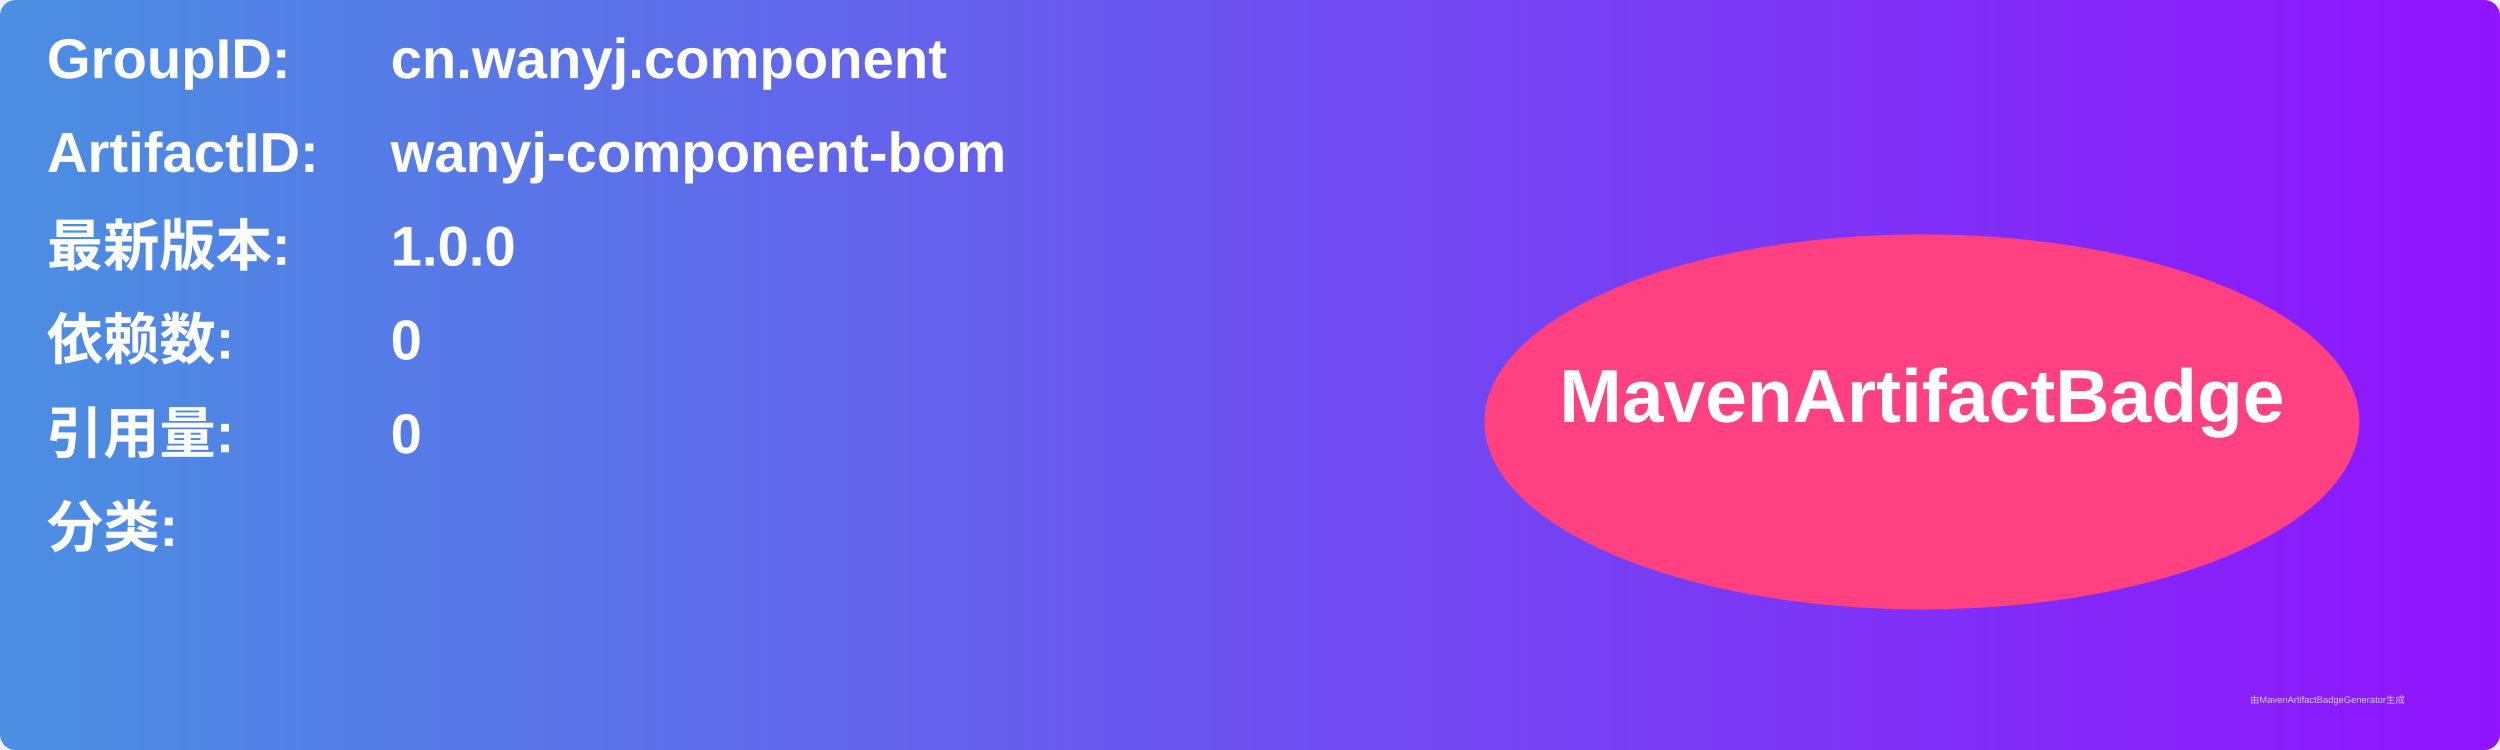
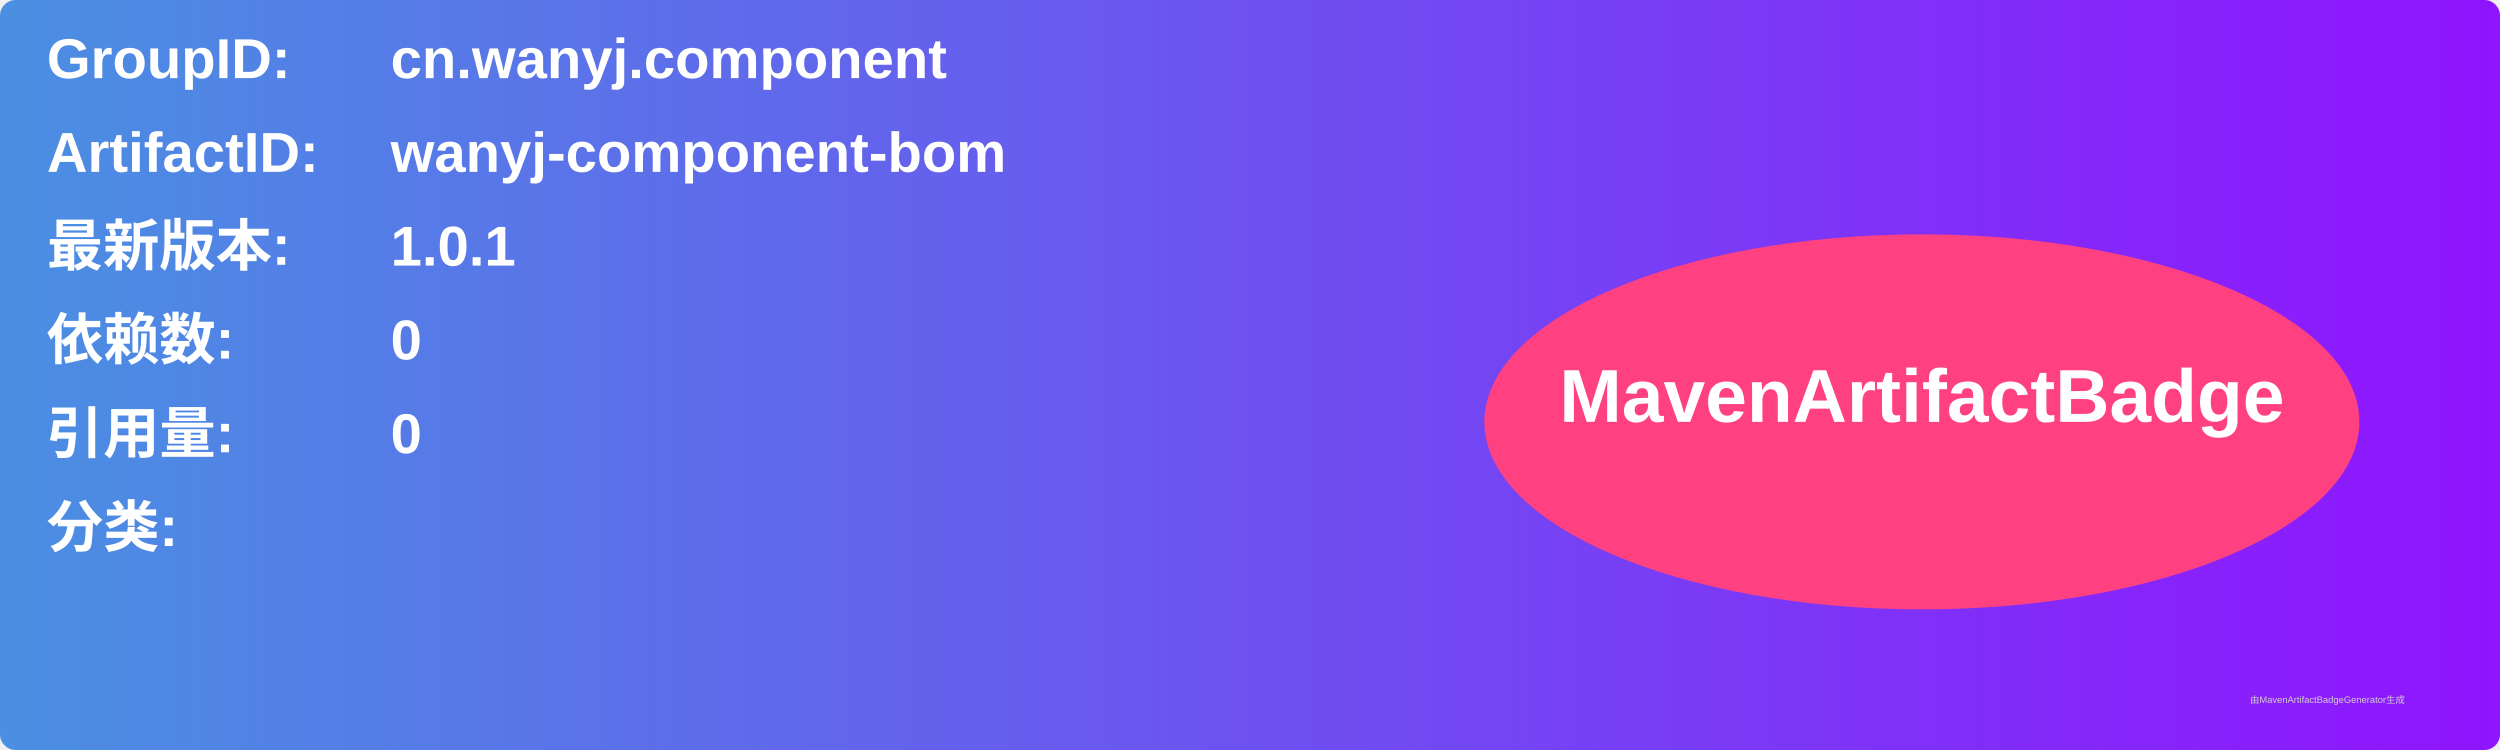
<svg xmlns="http://www.w3.org/2000/svg" width="800" height="240" viewBox="0 0 800 240">
  <linearGradient id="grad" x1="0%" y1="0%" x2="100%" y2="0%">
    <stop offset="0%" stop-color="#4a90e2" />
    <stop offset="100%" stop-color="#9013fe" />
  </linearGradient>
  <rect width="100%" height="100%" rx="5" ry="5" fill="url(#grad)" />
  <g transform="translate(15, 15)">
    <text x="0" y="10" font-family="Arial" font-size="18" fill="white" font-weight="bold" width="260">GroupID:</text>
    <text x="110" y="10" font-family="Arial" font-size="18" fill="white" font-weight="bold" width="460">cn.wanyj.component</text>
    <text x="0" y="40" font-family="Arial" font-size="18" fill="white" font-weight="bold" width="260">ArtifactID:</text>
    <text x="110" y="40" font-family="Arial" font-size="18" fill="white" font-weight="bold" width="460">wanyj-component-bom</text>
    <text x="0" y="70" font-family="Arial" font-size="18" fill="white" font-weight="bold">最新版本:</text>
    <text x="110" y="70" font-family="Arial" font-size="18" fill="white" font-weight="bold">
-       <tspan font-weight="bold">1.0.0</tspan>
+       <tspan font-weight="bold">1.0.1</tspan>
    </text>
    <text x="0" y="100" font-family="Arial" font-size="18" fill="white" font-weight="bold">依赖数: </text>
    <text x="110" y="100" font-family="Arial" font-size="18" fill="white">
      <tspan font-weight="bold">0</tspan>
    </text>
    <text x="0" y="130" font-family="Arial" font-size="18" fill="white" font-weight="bold">引用量: </text>
    <text x="110" y="130" font-family="Arial" font-size="18" fill="white">
      <tspan font-weight="bold">0</tspan>
    </text>
    <text x="0" y="160" font-family="Arial" font-size="18" fill="white" font-weight="bold">分类:</text>
    <text x="10" y="190" font-family="Arial" font-size="10" fill="white">
      <tspan font-weight="bold" />
    </text>
    <ellipse cx="600" cy="120" rx="140" ry="60" fill="#ff4081" />
    <text x="600" y="120" text-anchor="middle" font-family="Arial" font-size="24" fill="white" font-weight="bold">MavenArtifactBadge</text>
  </g>
  <text x="720" y="225" font-family="Arial" font-size="3" fill="#d0d0d0">由MavenArtifactBadgeGenerator生成</text>
</svg>
